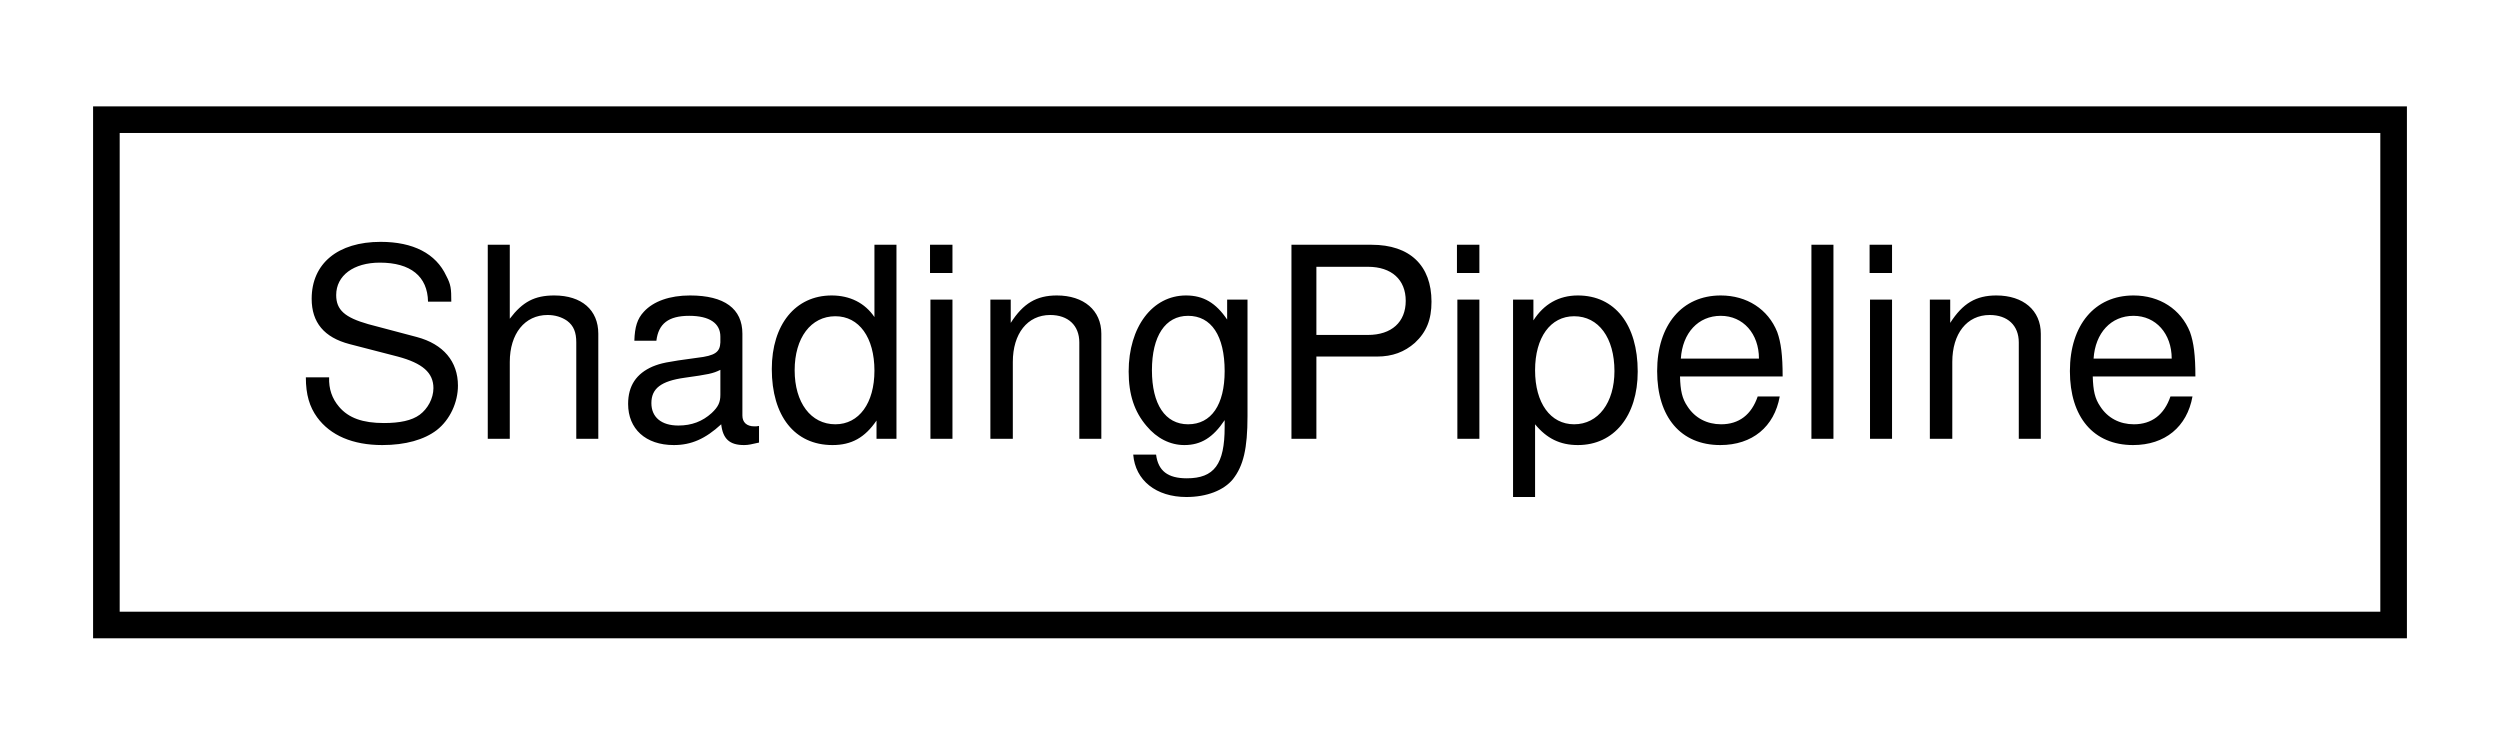
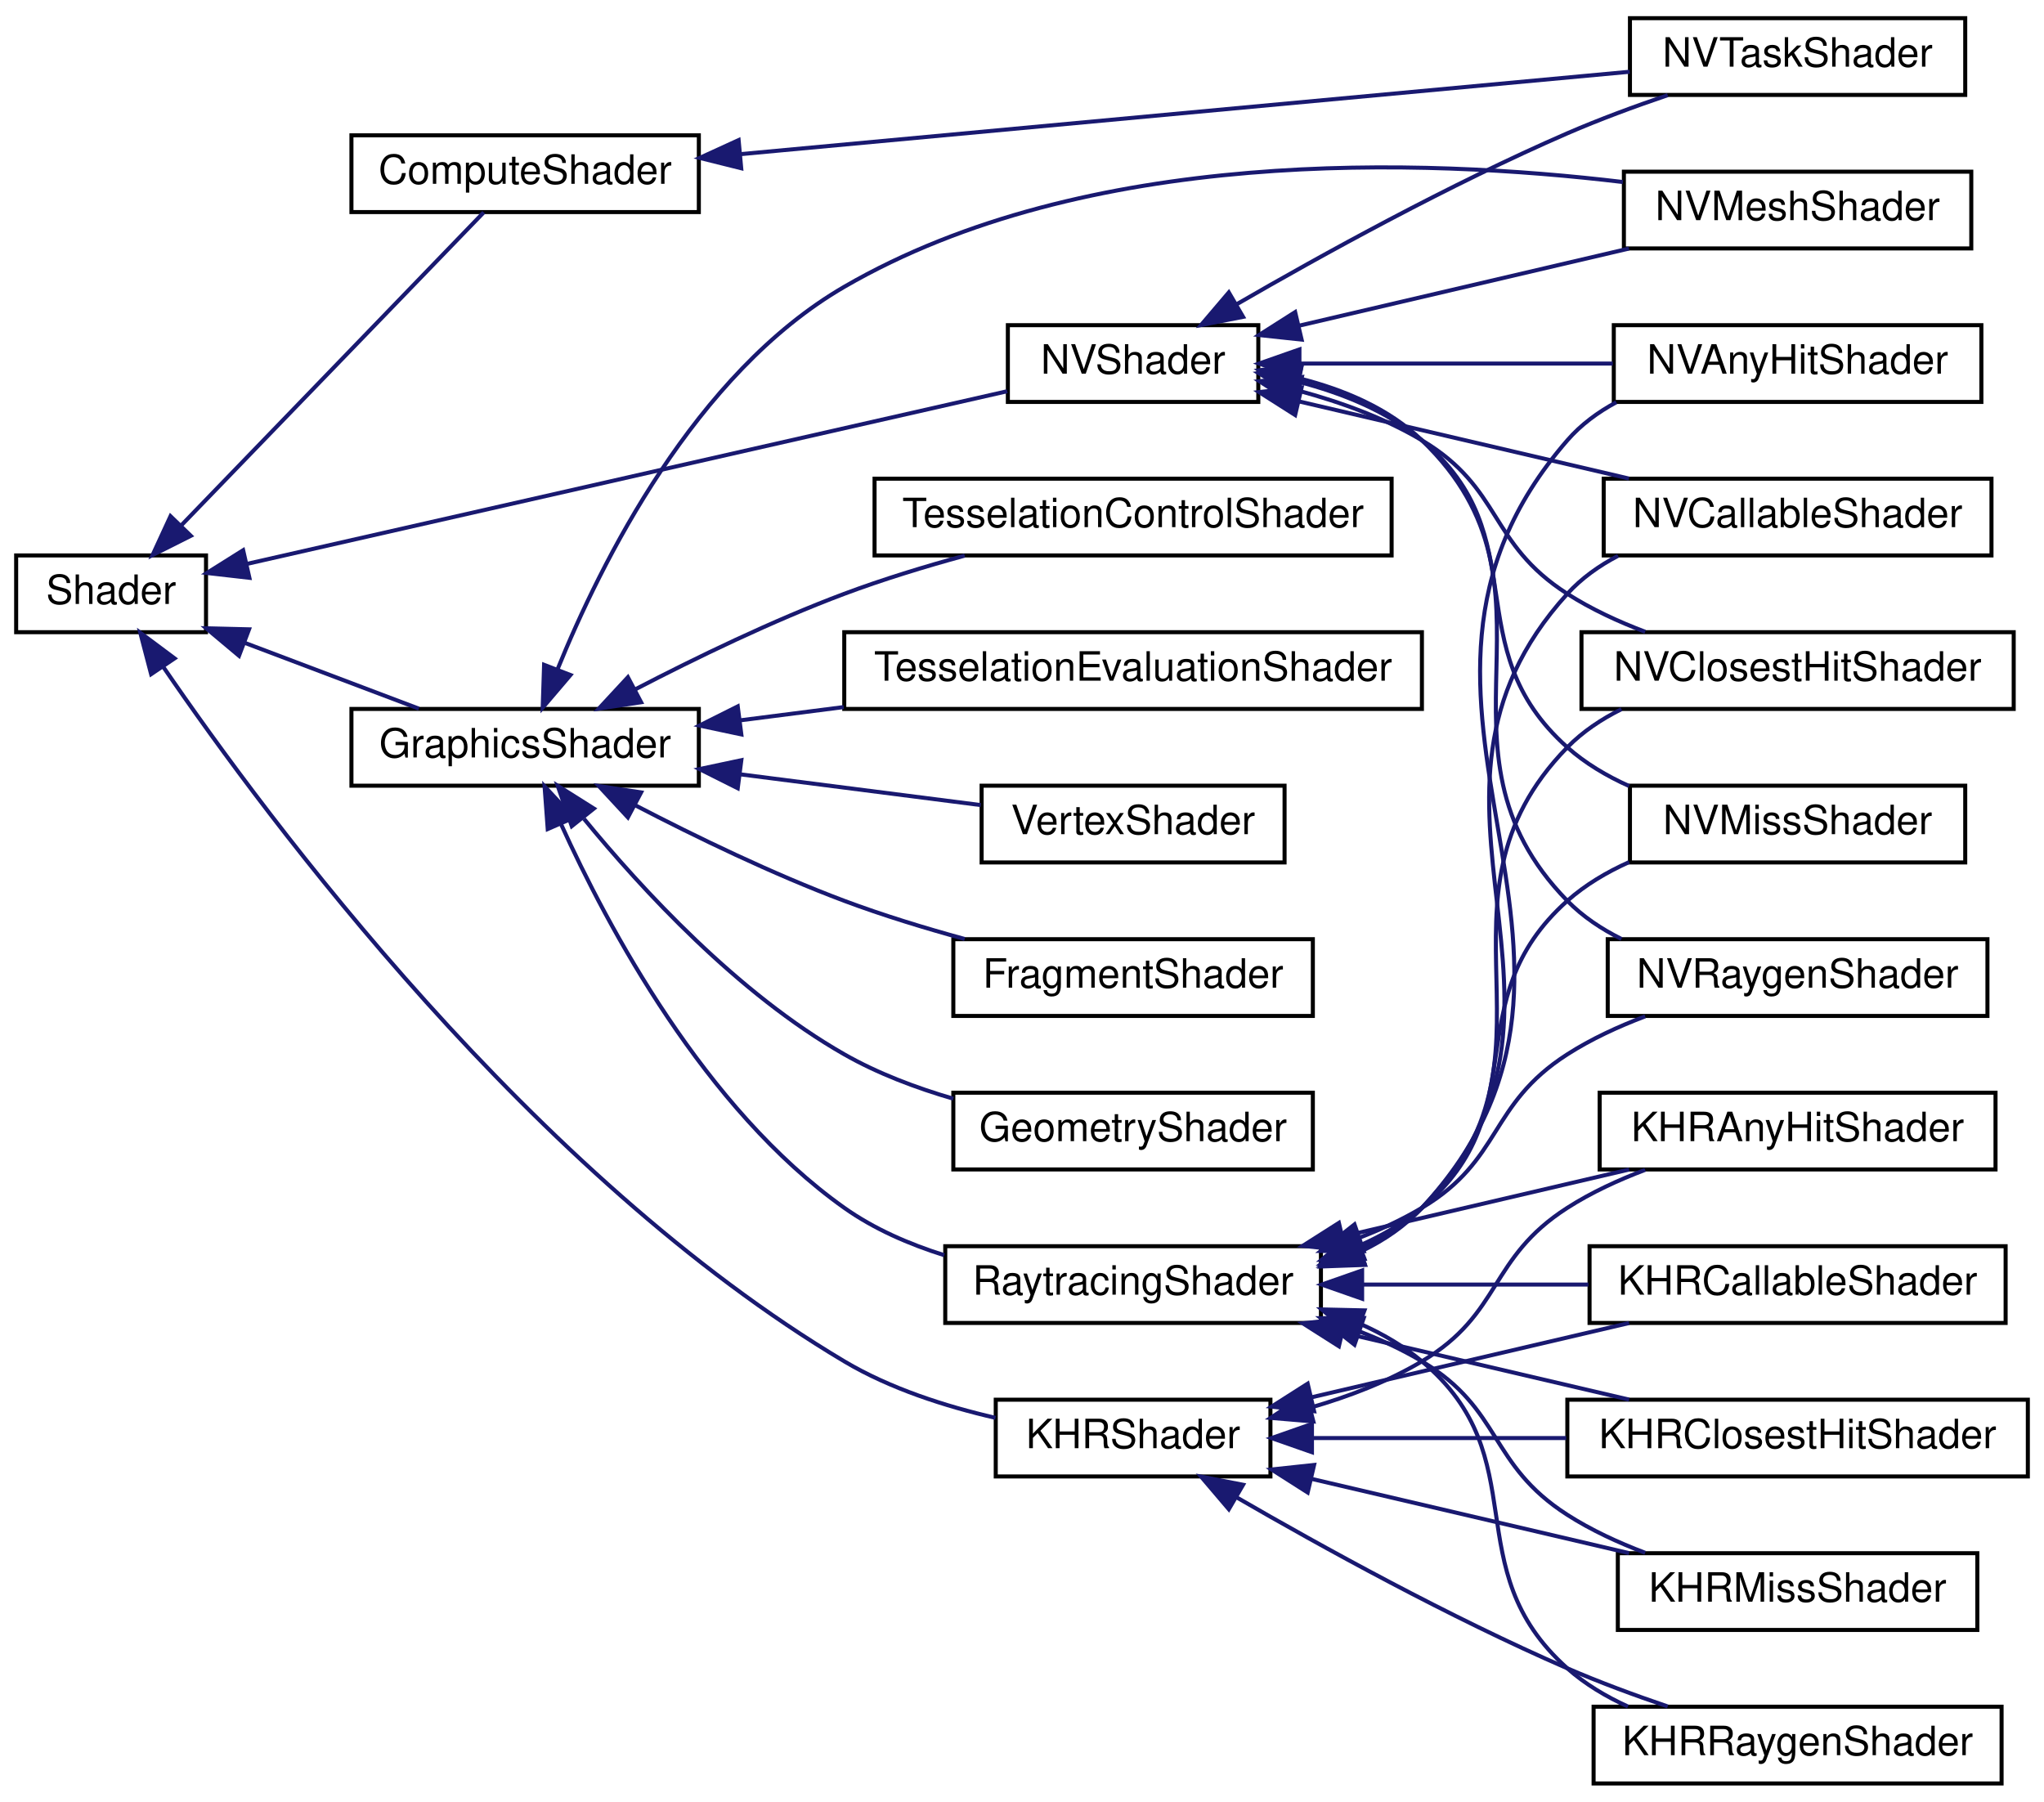
- <svg xmlns="http://www.w3.org/2000/svg" xmlns:xlink="http://www.w3.org/1999/xlink" width="94pt" height="28pt" viewBox="0.00 0.00 94.00 28.00">
-   <g id="graph0" class="graph" transform="scale(1 1) rotate(0) translate(4 24)">
+ <svg xmlns="http://www.w3.org/2000/svg" xmlns:xlink="http://www.w3.org/1999/xlink" width="506pt" height="446pt" viewBox="0.00 0.00 506.00 446.00">
+   <g id="graph0" class="graph" transform="scale(1 1) rotate(0) translate(4 442)">
    <g id="node1" class="node">
      <g id="a_node1">
-         <a xlink:href="class_shading_pipeline.html" target="_top" xlink:title=" ">
-           <polygon fill="none" stroke="black" points="0,-0.5 0,-19.5 86,-19.5 86,-0.5 0,-0.5" />
-           <text text-anchor="middle" x="43" y="-7.5" font-family="Helvetica,sans-Serif" font-size="10.00">ShadingPipeline</text>
-         </a>
-       </g>
+         <a xlink:href="class_shader.html" target="_top" xlink:title=" ">
+           <polygon fill="none" stroke="black" points="0,-285.5 0,-304.5 47,-304.5 47,-285.5 0,-285.5" />
+           <text text-anchor="middle" x="23.5" y="-292.5" font-family="Helvetica,sans-Serif" font-size="10.00">Shader</text>
+         </a>
+       </g>
+     </g>
+     <g id="node2" class="node">
+       <g id="a_node2">
+         <a xlink:href="class_compute_shader.html" target="_top" xlink:title=" ">
+           <polygon fill="none" stroke="black" points="83,-389.5 83,-408.5 169,-408.5 169,-389.5 83,-389.5" />
+           <text text-anchor="middle" x="126" y="-396.5" font-family="Helvetica,sans-Serif" font-size="10.00">ComputeShader</text>
+         </a>
+       </g>
+     </g>
+     <g id="edge1" class="edge">
+       <path fill="none" stroke="midnightblue" d="M40.87,-311.94C62.19,-334 98.71,-371.8 115.75,-389.43" />
+       <polygon fill="midnightblue" stroke="midnightblue" points="43.24,-309.36 33.77,-304.6 38.21,-314.22 43.24,-309.36" />
+     </g>
+     <g id="node4" class="node">
+       <g id="a_node4">
+         <a xlink:href="class_graphics_shader.html" target="_top" xlink:title=" ">
+           <polygon fill="none" stroke="black" points="83,-247.5 83,-266.5 169,-266.5 169,-247.5 83,-247.5" />
+           <text text-anchor="middle" x="126" y="-254.5" font-family="Helvetica,sans-Serif" font-size="10.00">GraphicsShader</text>
+         </a>
+       </g>
+     </g>
+     <g id="edge3" class="edge">
+       <path fill="none" stroke="midnightblue" d="M56.73,-282.81C70.64,-277.56 86.66,-271.5 99.69,-266.57" />
+       <polygon fill="midnightblue" stroke="midnightblue" points="55.17,-279.66 47.05,-286.47 57.65,-286.21 55.17,-279.66" />
+     </g>
+     <g id="node22" class="node">
+       <g id="a_node22">
+         <a xlink:href="class_k_h_r_shader.html" target="_top" xlink:title=" ">
+           <polygon fill="none" stroke="black" points="242.5,-76.5 242.5,-95.5 310.5,-95.5 310.5,-76.5 242.5,-76.5" />
+           <text text-anchor="middle" x="276.5" y="-83.5" font-family="Helvetica,sans-Serif" font-size="10.00">KHRShader</text>
+         </a>
+       </g>
+     </g>
+     <g id="edge21" class="edge">
+       <path fill="none" stroke="midnightblue" d="M36.46,-276.85C62.43,-238.9 127.88,-150.93 205,-105 216.33,-98.25 230.09,-93.85 242.43,-91.01" />
+       <polygon fill="midnightblue" stroke="midnightblue" points="33.41,-275.11 30.73,-285.36 39.22,-279.02 33.41,-275.11" />
+     </g>
+     <g id="node23" class="node">
+       <g id="a_node23">
+         <a xlink:href="class_n_v_shader.html" target="_top" xlink:title=" ">
+           <polygon fill="none" stroke="black" points="245.5,-342.5 245.5,-361.5 307.5,-361.5 307.5,-342.5 245.5,-342.5" />
+           <text text-anchor="middle" x="276.5" y="-349.5" font-family="Helvetica,sans-Serif" font-size="10.00">NVShader</text>
+         </a>
+       </g>
+     </g>
+     <g id="edge27" class="edge">
+       <path fill="none" stroke="midnightblue" d="M56.97,-302.37C105.89,-313.48 197.82,-334.36 245.34,-345.15" />
+       <polygon fill="midnightblue" stroke="midnightblue" points="57.74,-298.96 47.22,-300.16 56.19,-305.79 57.74,-298.96" />
+     </g>
+     <g id="node3" class="node">
+       <g id="a_node3">
+         <a xlink:href="class_n_v_task_shader.html" target="_top" xlink:title=" ">
+           <polygon fill="none" stroke="black" points="399.5,-418.5 399.5,-437.5 482.5,-437.5 482.5,-418.5 399.5,-418.5" />
+           <text text-anchor="middle" x="441" y="-425.5" font-family="Helvetica,sans-Serif" font-size="10.00">NVTaskShader</text>
+         </a>
+       </g>
+     </g>
+     <g id="edge2" class="edge">
+       <path fill="none" stroke="midnightblue" d="M179.17,-403.83C241.12,-409.57 343.11,-419.02 399.45,-424.24" />
+       <polygon fill="midnightblue" stroke="midnightblue" points="179.49,-400.35 169.21,-402.91 178.85,-407.32 179.49,-400.35" />
+     </g>
+     <g id="node5" class="node">
+       <g id="a_node5">
+         <a xlink:href="class_fragment_shader.html" target="_top" xlink:title=" ">
+           <polygon fill="none" stroke="black" points="232,-190.5 232,-209.5 321,-209.5 321,-190.5 232,-190.5" />
+           <text text-anchor="middle" x="276.5" y="-197.5" font-family="Helvetica,sans-Serif" font-size="10.00">FragmentShader</text>
+         </a>
+       </g>
+     </g>
+     <g id="edge4" class="edge">
+       <path fill="none" stroke="midnightblue" d="M153.34,-242.61C168.2,-234.89 187.3,-225.63 205,-219 214.5,-215.44 224.94,-212.25 234.82,-209.55" />
+       <polygon fill="midnightblue" stroke="midnightblue" points="151.44,-239.65 144.24,-247.42 154.71,-245.84 151.44,-239.65" />
+     </g>
+     <g id="node6" class="node">
+       <g id="a_node6">
+         <a xlink:href="class_geometry_shader.html" target="_top" xlink:title=" ">
+           <polygon fill="none" stroke="black" points="232,-152.5 232,-171.5 321,-171.5 321,-152.5 232,-152.5" />
+           <text text-anchor="middle" x="276.5" y="-159.5" font-family="Helvetica,sans-Serif" font-size="10.00">GeometryShader</text>
+         </a>
+       </g>
+     </g>
+     <g id="edge5" class="edge">
+       <path fill="none" stroke="midnightblue" d="M140.57,-239.3C154.79,-221.95 178.7,-195.98 205,-181 213.26,-176.29 222.73,-172.71 232,-170.01" />
+       <polygon fill="midnightblue" stroke="midnightblue" points="137.54,-237.48 134.05,-247.49 143.02,-241.84 137.54,-237.48" />
+     </g>
+     <g id="node7" class="node">
+       <g id="a_node7">
+         <a xlink:href="class_n_v_mesh_shader.html" target="_top" xlink:title=" ">
+           <polygon fill="none" stroke="black" points="398,-380.5 398,-399.5 484,-399.5 484,-380.5 398,-380.5" />
+           <text text-anchor="middle" x="441" y="-387.5" font-family="Helvetica,sans-Serif" font-size="10.00">NVMeshShader</text>
+         </a>
+       </g>
+     </g>
+     <g id="edge6" class="edge">
+       <path fill="none" stroke="midnightblue" d="M133.97,-276.19C144.7,-302.66 168.01,-349.54 205,-371 264.83,-405.71 348.08,-402.87 397.76,-396.94" />
+       <polygon fill="midnightblue" stroke="midnightblue" points="137.22,-274.9 130.35,-266.83 130.69,-277.42 137.22,-274.9" />
+     </g>
+     <g id="node8" class="node">
+       <g id="a_node8">
+         <a xlink:href="class_raytracing_shader.html" target="_top" xlink:title=" ">
+           <polygon fill="none" stroke="black" points="230,-114.5 230,-133.5 323,-133.5 323,-114.5 230,-114.5" />
+           <text text-anchor="middle" x="276.5" y="-121.5" font-family="Helvetica,sans-Serif" font-size="10.00">RaytracingShader</text>
+         </a>
+       </g>
+     </g>
+     <g id="edge7" class="edge">
+       <path fill="none" stroke="midnightblue" d="M134.88,-238C146.44,-212.48 170.45,-167.51 205,-143 212.34,-137.79 221.03,-134.01 229.76,-131.27" />
+       <polygon fill="midnightblue" stroke="midnightblue" points="131.59,-236.77 130.81,-247.34 138.01,-239.57 131.59,-236.77" />
+     </g>
+     <g id="node19" class="node">
+       <g id="a_node19">
+         <a xlink:href="class_tesselation_control_shader.html" target="_top" xlink:title=" ">
+           <polygon fill="none" stroke="black" points="212.5,-304.5 212.5,-323.5 340.5,-323.5 340.5,-304.5 212.5,-304.5" />
+           <text text-anchor="middle" x="276.5" y="-311.5" font-family="Helvetica,sans-Serif" font-size="10.00">TesselationControlShader</text>
+         </a>
+       </g>
+     </g>
+     <g id="edge18" class="edge">
+       <path fill="none" stroke="midnightblue" d="M153.34,-271.39C168.2,-279.11 187.3,-288.37 205,-295 214.5,-298.56 224.94,-301.75 234.82,-304.45" />
+       <polygon fill="midnightblue" stroke="midnightblue" points="154.71,-268.16 144.24,-266.58 151.44,-274.35 154.71,-268.16" />
+     </g>
+     <g id="node20" class="node">
+       <g id="a_node20">
+         <a xlink:href="class_tesselation_evaluation_shader.html" target="_top" xlink:title=" ">
+           <polygon fill="none" stroke="black" points="205,-266.5 205,-285.5 348,-285.5 348,-266.5 205,-266.5" />
+           <text text-anchor="middle" x="276.5" y="-273.5" font-family="Helvetica,sans-Serif" font-size="10.00">TesselationEvaluationShader</text>
+         </a>
+       </g>
+     </g>
+     <g id="edge19" class="edge">
+       <path fill="none" stroke="midnightblue" d="M179.09,-263.66C187.43,-264.73 196.18,-265.85 204.86,-266.96" />
+       <polygon fill="midnightblue" stroke="midnightblue" points="179.52,-260.19 169.16,-262.39 178.63,-267.13 179.52,-260.19" />
+     </g>
+     <g id="node21" class="node">
+       <g id="a_node21">
+         <a xlink:href="class_vertex_shader.html" target="_top" xlink:title=" ">
+           <polygon fill="none" stroke="black" points="239,-228.5 239,-247.5 314,-247.5 314,-228.5 239,-228.5" />
+           <text text-anchor="middle" x="276.5" y="-235.5" font-family="Helvetica,sans-Serif" font-size="10.00">VertexShader</text>
+         </a>
+       </g>
+     </g>
+     <g id="edge20" class="edge">
+       <path fill="none" stroke="midnightblue" d="M179.21,-250.32C198.88,-247.8 220.83,-245 238.79,-242.7" />
+       <polygon fill="midnightblue" stroke="midnightblue" points="178.63,-246.87 169.16,-251.61 179.52,-253.81 178.63,-246.87" />
+     </g>
+     <g id="node9" class="node">
+       <g id="a_node9">
+         <a xlink:href="class_k_h_r_any_hit_shader.html" target="_top" xlink:title=" ">
+           <polygon fill="none" stroke="black" points="392,-152.5 392,-171.5 490,-171.5 490,-152.5 392,-152.5" />
+           <text text-anchor="middle" x="441" y="-159.5" font-family="Helvetica,sans-Serif" font-size="10.00">KHRAnyHitShader</text>
+         </a>
+       </g>
+     </g>
+     <g id="edge8" class="edge">
+       <path fill="none" stroke="midnightblue" d="M328.37,-135.9C351.21,-141.24 377.8,-147.45 399.29,-152.48" />
+       <polygon fill="midnightblue" stroke="midnightblue" points="329.04,-132.46 318.51,-133.59 327.45,-139.27 329.04,-132.46" />
+     </g>
+     <g id="node10" class="node">
+       <g id="a_node10">
+         <a xlink:href="class_k_h_r_callable_shader.html" target="_top" xlink:title=" ">
+           <polygon fill="none" stroke="black" points="389.5,-114.5 389.5,-133.5 492.5,-133.5 492.5,-114.5 389.5,-114.5" />
+           <text text-anchor="middle" x="441" y="-121.5" font-family="Helvetica,sans-Serif" font-size="10.00">KHRCallableShader</text>
+         </a>
+       </g>
+     </g>
+     <g id="edge9" class="edge">
+       <path fill="none" stroke="midnightblue" d="M333.34,-124C351.47,-124 371.48,-124 389.22,-124" />
+       <polygon fill="midnightblue" stroke="midnightblue" points="333.2,-120.5 323.2,-124 333.2,-127.5 333.2,-120.5" />
+     </g>
+     <g id="node11" class="node">
+       <g id="a_node11">
+         <a xlink:href="class_k_h_r_closest_hit_shader.html" target="_top" xlink:title=" ">
+           <polygon fill="none" stroke="black" points="384,-76.5 384,-95.5 498,-95.5 498,-76.5 384,-76.5" />
+           <text text-anchor="middle" x="441" y="-83.5" font-family="Helvetica,sans-Serif" font-size="10.00">KHRClosestHitShader</text>
+         </a>
+       </g>
+     </g>
+     <g id="edge10" class="edge">
+       <path fill="none" stroke="midnightblue" d="M328.37,-112.1C351.21,-106.76 377.8,-100.55 399.29,-95.52" />
+       <polygon fill="midnightblue" stroke="midnightblue" points="327.45,-108.73 318.51,-114.41 329.04,-115.54 327.45,-108.73" />
+     </g>
+     <g id="node12" class="node">
+       <g id="a_node12">
+         <a xlink:href="class_k_h_r_miss_shader.html" target="_top" xlink:title=" ">
+           <polygon fill="none" stroke="black" points="396.5,-38.5 396.5,-57.5 485.5,-57.5 485.5,-38.5 396.5,-38.5" />
+           <text text-anchor="middle" x="441" y="-45.5" font-family="Helvetica,sans-Serif" font-size="10.00">KHRMissShader</text>
+         </a>
+       </g>
+     </g>
+     <g id="edge11" class="edge">
+       <path fill="none" stroke="midnightblue" d="M332.7,-112.33C338.04,-110.27 343.24,-107.84 348,-105 367.98,-93.08 364.41,-79.55 384,-67 389.88,-63.23 396.59,-60.13 403.27,-57.6" />
+       <polygon fill="midnightblue" stroke="midnightblue" points="331.31,-109.11 323,-115.68 333.6,-115.73 331.31,-109.11" />
+     </g>
+     <g id="node13" class="node">
+       <g id="a_node13">
+         <a xlink:href="class_k_h_r_raygen_shader.html" target="_top" xlink:title=" ">
+           <polygon fill="none" stroke="black" points="390.5,-0.5 390.5,-19.5 491.5,-19.5 491.5,-0.5 390.5,-0.5" />
+           <text text-anchor="middle" x="441" y="-7.5" font-family="Helvetica,sans-Serif" font-size="10.00">KHRRaygenShader</text>
+         </a>
+       </g>
+     </g>
+     <g id="edge12" class="edge">
+       <path fill="none" stroke="midnightblue" d="M332.68,-114.29C338.21,-111.85 343.45,-108.8 348,-105 376.69,-81.04 356.09,-53.86 384,-29 388.37,-25.11 393.57,-22.01 399.01,-19.54" />
+       <polygon fill="midnightblue" stroke="midnightblue" points="331.32,-111.06 323.18,-117.85 333.78,-117.61 331.32,-111.06" />
+     </g>
+     <g id="node14" class="node">
+       <g id="a_node14">
+         <a xlink:href="class_n_v_any_hit_shader.html" target="_top" xlink:title=" ">
+           <polygon fill="none" stroke="black" points="395.5,-342.5 395.5,-361.5 486.5,-361.5 486.5,-342.5 395.5,-342.5" />
+           <text text-anchor="middle" x="441" y="-349.5" font-family="Helvetica,sans-Serif" font-size="10.00">NVAnyHitShader</text>
+         </a>
+       </g>
+     </g>
+     <g id="edge13" class="edge">
+       <path fill="none" stroke="midnightblue" d="M333.07,-132.29C338.66,-134.98 343.8,-138.47 348,-143 406.42,-206.04 327.62,-268.13 384,-333 387.37,-336.87 391.56,-339.96 396.12,-342.42" />
+       <polygon fill="midnightblue" stroke="midnightblue" points="333.92,-128.87 323.34,-128.49 331.38,-135.39 333.92,-128.87" />
+     </g>
+     <g id="node15" class="node">
+       <g id="a_node15">
+         <a xlink:href="class_n_v_callable_shader.html" target="_top" xlink:title=" ">
+           <polygon fill="none" stroke="black" points="393,-304.5 393,-323.5 489,-323.5 489,-304.5 393,-304.5" />
+           <text text-anchor="middle" x="441" y="-311.5" font-family="Helvetica,sans-Serif" font-size="10.00">NVCallableShader</text>
+         </a>
+       </g>
+     </g>
+     <g id="edge14" class="edge">
+       <path fill="none" stroke="midnightblue" d="M332.45,-132.29C338.24,-134.97 343.6,-138.46 348,-143 396.33,-192.84 337.28,-243.64 384,-295 387.52,-298.87 391.87,-301.96 396.56,-304.41" />
+       <polygon fill="midnightblue" stroke="midnightblue" points="333.69,-129.02 323.1,-128.71 331.19,-135.55 333.69,-129.02" />
+     </g>
+     <g id="node16" class="node">
+       <g id="a_node16">
+         <a xlink:href="class_n_v_closest_hit_shader.html" target="_top" xlink:title=" ">
+           <polygon fill="none" stroke="black" points="387.5,-266.5 387.5,-285.5 494.5,-285.5 494.5,-266.5 387.5,-266.5" />
+           <text text-anchor="middle" x="441" y="-273.5" font-family="Helvetica,sans-Serif" font-size="10.00">NVClosestHitShader</text>
+         </a>
+       </g>
+     </g>
+     <g id="edge15" class="edge">
+       <path fill="none" stroke="midnightblue" d="M332.78,-132.9C338.37,-135.48 343.6,-138.79 348,-143 386.36,-179.76 346.83,-219.03 384,-257 387.81,-260.89 392.44,-263.98 397.39,-266.44" />
+       <polygon fill="midnightblue" stroke="midnightblue" points="333.69,-129.5 323.1,-129.2 331.19,-136.04 333.69,-129.5" />
+     </g>
+     <g id="node17" class="node">
+       <g id="a_node17">
+         <a xlink:href="class_n_v_miss_shader.html" target="_top" xlink:title=" ">
+           <polygon fill="none" stroke="black" points="399.5,-228.5 399.5,-247.5 482.5,-247.5 482.5,-228.5 399.5,-228.5" />
+           <text text-anchor="middle" x="441" y="-235.5" font-family="Helvetica,sans-Serif" font-size="10.00">NVMissShader</text>
+         </a>
+       </g>
+     </g>
+     <g id="edge16" class="edge">
+       <path fill="none" stroke="midnightblue" d="M332.68,-133.71C338.21,-136.15 343.45,-139.2 348,-143 376.69,-166.96 356.09,-194.14 384,-219 388.45,-222.96 393.75,-226.1 399.3,-228.59" />
+       <polygon fill="midnightblue" stroke="midnightblue" points="333.78,-130.39 323.18,-130.15 331.32,-136.94 333.78,-130.39" />
+     </g>
+     <g id="node18" class="node">
+       <g id="a_node18">
+         <a xlink:href="class_n_v_raygen_shader.html" target="_top" xlink:title=" ">
+           <polygon fill="none" stroke="black" points="394,-190.5 394,-209.5 488,-209.5 488,-190.5 394,-190.5" />
+           <text text-anchor="middle" x="441" y="-197.5" font-family="Helvetica,sans-Serif" font-size="10.00">NVRaygenShader</text>
+         </a>
+       </g>
+     </g>
+     <g id="edge17" class="edge">
+       <path fill="none" stroke="midnightblue" d="M332.7,-135.67C338.04,-137.73 343.24,-140.16 348,-143 367.98,-154.92 364.41,-168.45 384,-181 389.88,-184.77 396.59,-187.87 403.27,-190.4" />
+       <polygon fill="midnightblue" stroke="midnightblue" points="333.6,-132.27 323,-132.32 331.31,-138.89 333.6,-132.27" />
+     </g>
+     <g id="edge22" class="edge">
+       <path fill="none" stroke="midnightblue" d="M320.34,-93.52C329.85,-96.27 339.6,-99.99 348,-105 367.98,-116.92 364.41,-130.45 384,-143 389.88,-146.77 396.59,-149.87 403.27,-152.4" />
+       <polygon fill="midnightblue" stroke="midnightblue" points="321.13,-90.11 310.57,-91 319.38,-96.89 321.13,-90.11" />
+     </g>
+     <g id="edge23" class="edge">
+       <path fill="none" stroke="midnightblue" d="M320.82,-96.13C345.16,-101.82 375.37,-108.89 399.28,-114.48" />
+       <polygon fill="midnightblue" stroke="midnightblue" points="321.31,-92.65 310.78,-93.78 319.72,-99.47 321.31,-92.65" />
+     </g>
+     <g id="edge24" class="edge">
+       <path fill="none" stroke="midnightblue" d="M320.8,-86C340.11,-86 363.1,-86 383.73,-86" />
+       <polygon fill="midnightblue" stroke="midnightblue" points="320.78,-82.5 310.78,-86 320.78,-89.5 320.78,-82.5" />
+     </g>
+     <g id="edge25" class="edge">
+       <path fill="none" stroke="midnightblue" d="M320.82,-75.87C345.16,-70.18 375.37,-63.11 399.28,-57.52" />
+       <polygon fill="midnightblue" stroke="midnightblue" points="319.72,-72.53 310.78,-78.22 321.31,-79.35 319.72,-72.53" />
+     </g>
+     <g id="edge26" class="edge">
+       <path fill="none" stroke="midnightblue" d="M302.02,-71.39C323.24,-59.1 355.01,-41.58 384,-29 391.91,-25.57 400.66,-22.34 408.85,-19.56" />
+       <polygon fill="midnightblue" stroke="midnightblue" points="300.2,-68.39 293.33,-76.46 303.73,-74.44 300.2,-68.39" />
+     </g>
+     <g id="edge34" class="edge">
+       <path fill="none" stroke="midnightblue" d="M302.02,-366.61C323.24,-378.9 355.01,-396.42 384,-409 391.91,-412.43 400.66,-415.66 408.85,-418.44" />
+       <polygon fill="midnightblue" stroke="midnightblue" points="303.73,-363.56 293.33,-361.54 300.2,-369.61 303.73,-363.56" />
+     </g>
+     <g id="edge31" class="edge">
+       <path fill="none" stroke="midnightblue" d="M317.53,-361.36C342.39,-367.17 374.26,-374.63 399.25,-380.47" />
+       <polygon fill="midnightblue" stroke="midnightblue" points="318.22,-357.93 307.68,-359.06 316.62,-364.74 318.22,-357.93" />
+     </g>
+     <g id="edge28" class="edge">
+       <path fill="none" stroke="midnightblue" d="M318,-352C341.48,-352 371.08,-352 395.25,-352" />
+       <polygon fill="midnightblue" stroke="midnightblue" points="317.68,-348.5 307.68,-352 317.68,-355.5 317.68,-348.5" />
+     </g>
+     <g id="edge29" class="edge">
+       <path fill="none" stroke="midnightblue" d="M317.53,-342.64C342.39,-336.83 374.26,-329.37 399.25,-323.53" />
+       <polygon fill="midnightblue" stroke="midnightblue" points="316.62,-339.26 307.68,-344.94 318.22,-346.07 316.62,-339.26" />
+     </g>
+     <g id="edge30" class="edge">
+       <path fill="none" stroke="midnightblue" d="M317.5,-345.27C327.9,-342.46 338.76,-338.51 348,-333 367.98,-321.08 364.41,-307.55 384,-295 389.88,-291.23 396.59,-288.13 403.27,-285.6" />
+       <polygon fill="midnightblue" stroke="midnightblue" points="316.65,-341.88 307.75,-347.63 318.29,-348.68 316.65,-341.88" />
+     </g>
+     <g id="edge32" class="edge">
+       <path fill="none" stroke="midnightblue" d="M317.38,-347.51C328.23,-344.71 339.36,-340.22 348,-333 376.69,-309.04 356.09,-281.86 384,-257 388.45,-253.04 393.75,-249.9 399.3,-247.41" />
+       <polygon fill="midnightblue" stroke="midnightblue" points="316.6,-344.09 307.57,-349.63 318.08,-350.94 316.6,-344.09" />
+     </g>
+     <g id="edge33" class="edge">
+       <path fill="none" stroke="midnightblue" d="M317.75,-348.31C328.71,-345.54 339.8,-340.86 348,-333 386.36,-296.24 346.83,-256.97 384,-219 387.81,-215.11 392.44,-212.02 397.39,-209.56" />
+       <polygon fill="midnightblue" stroke="midnightblue" points="316.9,-344.91 307.81,-350.35 318.31,-351.77 316.9,-344.91" />
    </g>
  </g>
</svg>
